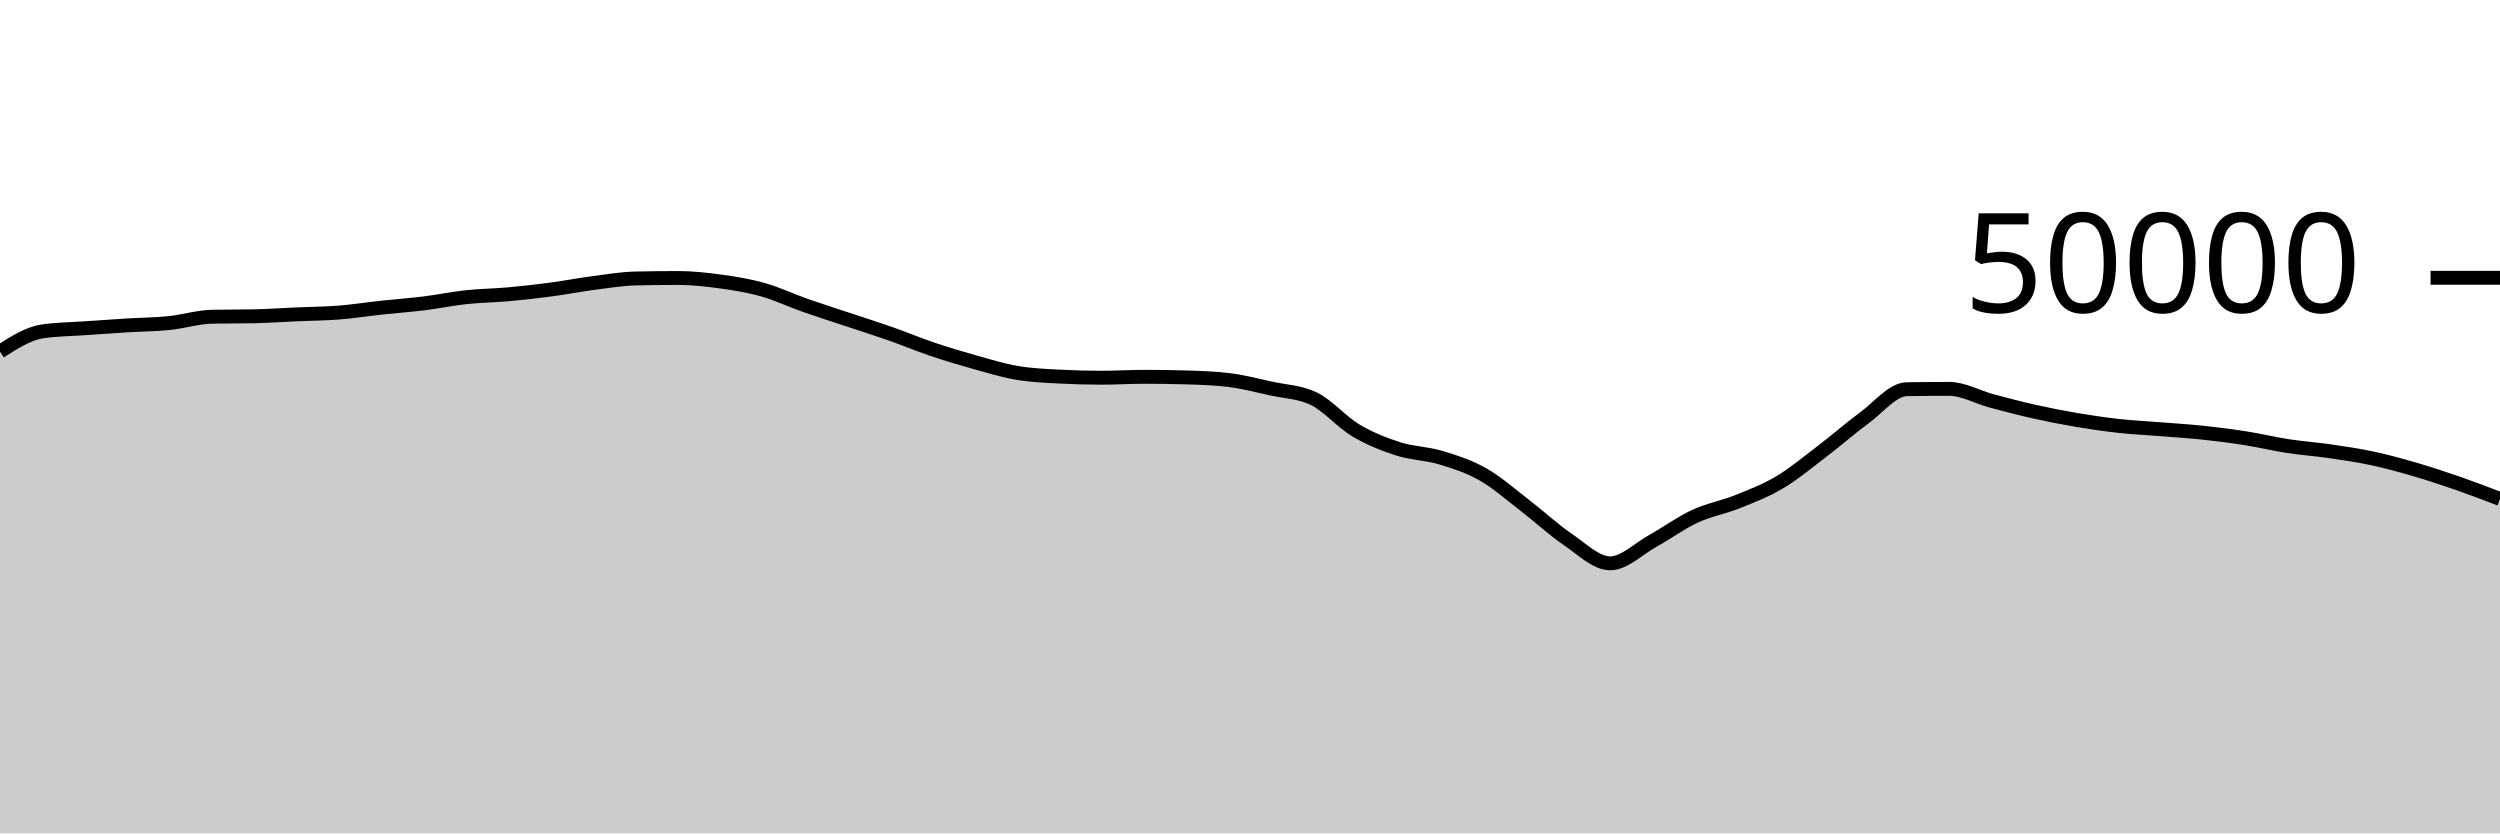
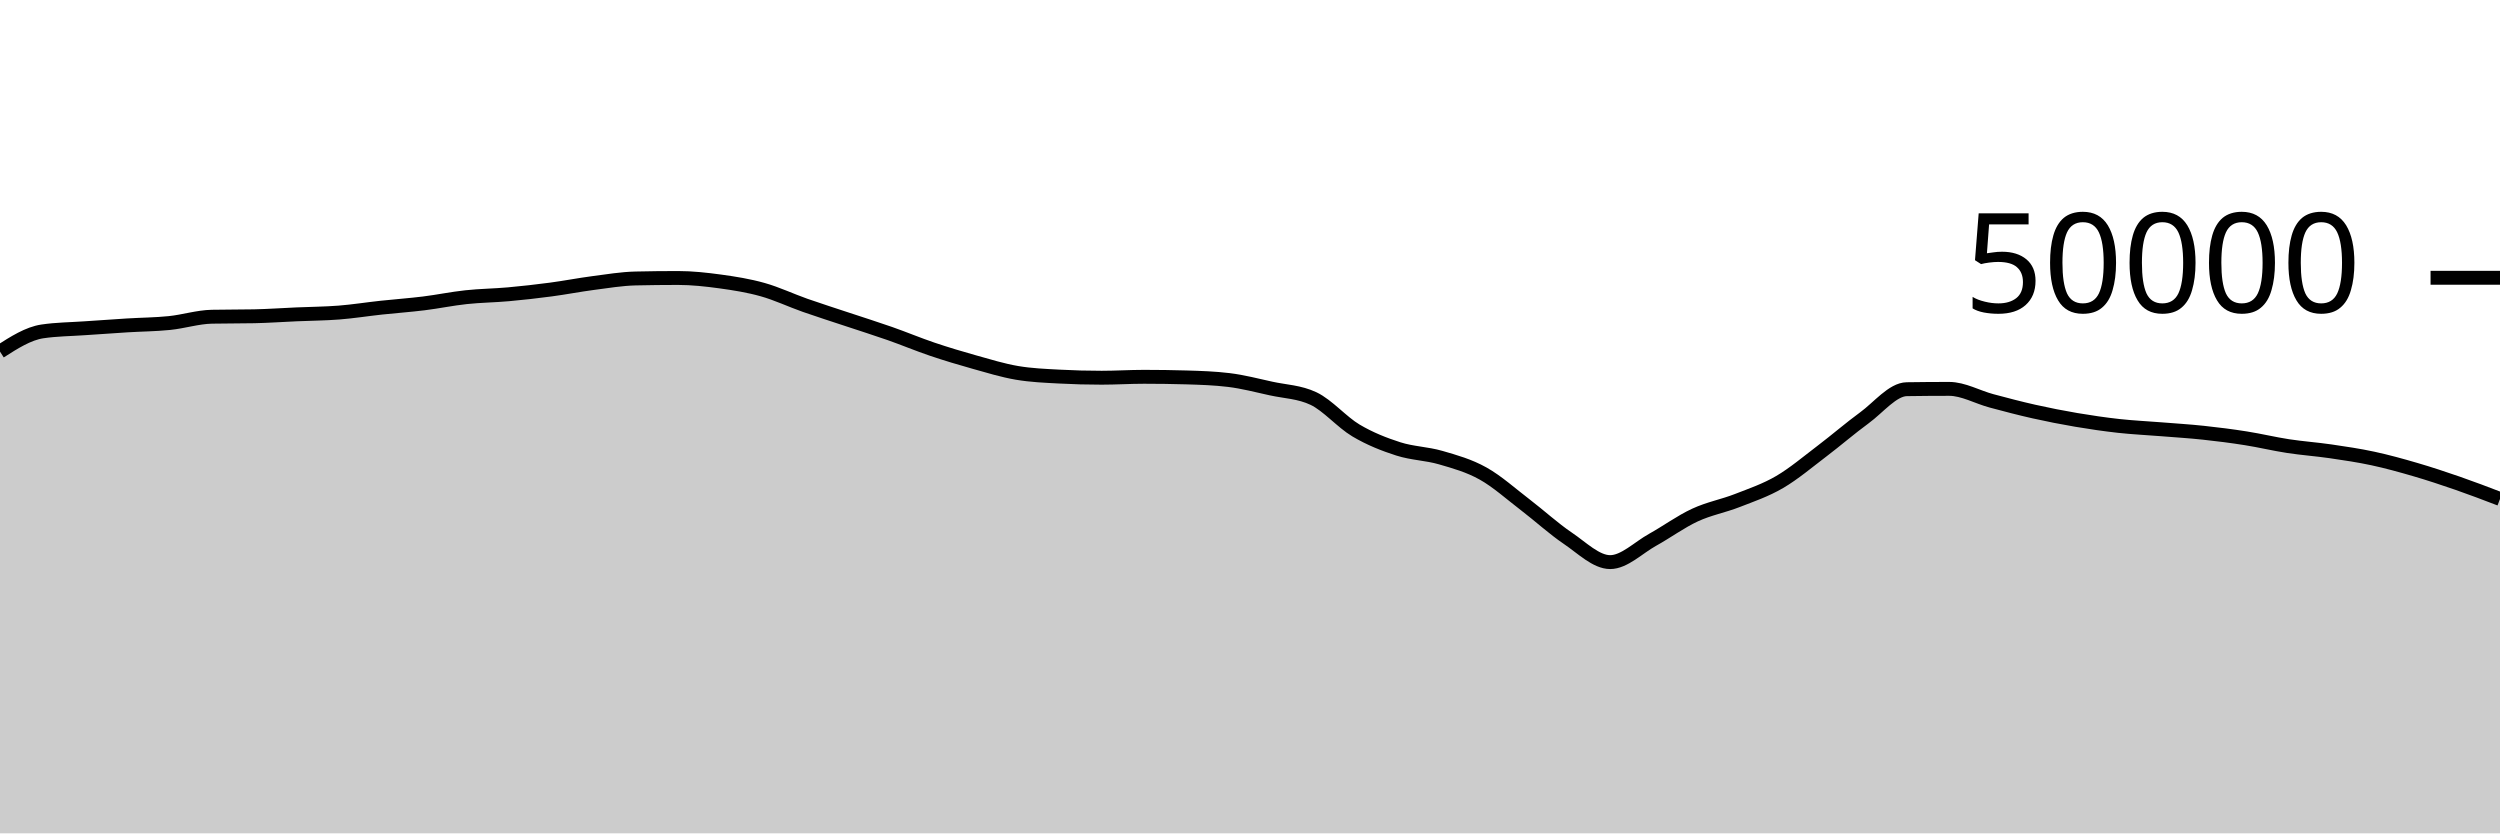
<svg xmlns="http://www.w3.org/2000/svg" viewBox="0 0 180 60">
  <g transform="translate(0,20)">
-     <path class="area" fill="rgba(0, 0, 0, 0.2)" d="M0,5.314C1.017,4.663,2.034,4.012,3.051,3.861C4.068,3.709,5.085,3.706,6.102,3.634C7.119,3.562,8.136,3.491,9.153,3.429C10.169,3.366,11.186,3.363,12.203,3.258C13.22,3.154,14.237,2.825,15.254,2.804C16.271,2.783,17.288,2.793,18.305,2.772C19.322,2.751,20.339,2.677,21.356,2.633C22.373,2.588,23.39,2.584,24.407,2.504C25.424,2.424,26.441,2.261,27.458,2.151C28.475,2.041,29.492,1.971,30.508,1.845C31.525,1.719,32.542,1.506,33.559,1.397C34.576,1.287,35.593,1.28,36.61,1.188C37.627,1.096,38.644,0.981,39.661,0.846C40.678,0.711,41.695,0.511,42.712,0.378C43.729,0.246,44.746,0.073,45.763,0.05C46.78,0.027,47.797,0.015,48.814,0.015C49.831,0.015,50.847,0.127,51.864,0.266C52.881,0.406,53.898,0.567,54.915,0.854C55.932,1.14,56.949,1.625,57.966,1.983C58.983,2.341,60,2.661,61.017,3C62.034,3.339,63.051,3.657,64.068,4.014C65.085,4.371,66.102,4.798,67.119,5.142C68.136,5.485,69.153,5.79,70.169,6.074C71.186,6.359,72.203,6.673,73.22,6.846C74.237,7.02,75.254,7.06,76.271,7.114C77.288,7.169,78.305,7.196,79.322,7.196C80.339,7.196,81.356,7.13,82.373,7.13C83.39,7.13,84.407,7.145,85.424,7.174C86.441,7.204,87.458,7.237,88.475,7.361C89.492,7.485,90.508,7.752,91.525,7.975C92.542,8.198,93.559,8.216,94.576,8.698C95.593,9.181,96.61,10.389,97.627,10.993C98.644,11.597,99.661,11.995,100.678,12.321C101.695,12.647,102.712,12.642,103.729,12.948C104.746,13.254,105.763,13.579,106.78,14.158C107.797,14.736,108.814,15.64,109.831,16.42C110.847,17.2,111.864,18.15,112.881,18.84C113.898,19.53,114.915,20.559,115.932,20.559C116.949,20.559,117.966,19.52,118.983,18.955C120,18.391,121.017,17.644,122.034,17.173C123.051,16.701,124.068,16.534,125.085,16.126C126.102,15.719,127.119,15.331,128.136,14.726C129.153,14.122,130.169,13.273,131.186,12.499C132.203,11.725,133.22,10.828,134.237,10.082C135.254,9.335,136.271,8.038,137.288,8.022C138.305,8.007,139.322,7.999,140.339,7.999C141.356,7.999,142.373,8.59,143.39,8.862C144.407,9.134,145.424,9.403,146.441,9.631C147.458,9.859,148.475,10.06,149.492,10.232C150.508,10.404,151.525,10.553,152.542,10.666C153.559,10.778,154.576,10.824,155.593,10.906C156.61,10.988,157.627,11.049,158.644,11.158C159.661,11.266,160.678,11.396,161.695,11.557C162.712,11.717,163.729,11.964,164.746,12.12C165.763,12.276,166.78,12.346,167.797,12.494C168.814,12.643,169.831,12.792,170.847,13.011C171.864,13.23,172.881,13.511,173.898,13.808C174.915,14.105,175.932,14.442,176.949,14.794C177.966,15.147,178.983,15.536,180,15.925L180,40C178.983,40,177.966,40,176.949,40C175.932,40,174.915,40,173.898,40C172.881,40,171.864,40,170.847,40C169.831,40,168.814,40,167.797,40C166.78,40,165.763,40,164.746,40C163.729,40,162.712,40,161.695,40C160.678,40,159.661,40,158.644,40C157.627,40,156.61,40,155.593,40C154.576,40,153.559,40,152.542,40C151.525,40,150.508,40,149.492,40C148.475,40,147.458,40,146.441,40C145.424,40,144.407,40,143.39,40C142.373,40,141.356,40,140.339,40C139.322,40,138.305,40,137.288,40C136.271,40,135.254,40,134.237,40C133.22,40,132.203,40,131.186,40C130.169,40,129.153,40,128.136,40C127.119,40,126.102,40,125.085,40C124.068,40,123.051,40,122.034,40C121.017,40,120,40,118.983,40C117.966,40,116.949,40,115.932,40C114.915,40,113.898,40,112.881,40C111.864,40,110.847,40,109.831,40C108.814,40,107.797,40,106.78,40C105.763,40,104.746,40,103.729,40C102.712,40,101.695,40,100.678,40C99.661,40,98.644,40,97.627,40C96.61,40,95.593,40,94.576,40C93.559,40,92.542,40,91.525,40C90.508,40,89.492,40,88.475,40C87.458,40,86.441,40,85.424,40C84.407,40,83.39,40,82.373,40C81.356,40,80.339,40,79.322,40C78.305,40,77.288,40,76.271,40C75.254,40,74.237,40,73.22,40C72.203,40,71.186,40,70.169,40C69.153,40,68.136,40,67.119,40C66.102,40,65.085,40,64.068,40C63.051,40,62.034,40,61.017,40C60,40,58.983,40,57.966,40C56.949,40,55.932,40,54.915,40C53.898,40,52.881,40,51.864,40C50.847,40,49.831,40,48.814,40C47.797,40,46.78,40,45.763,40C44.746,40,43.729,40,42.712,40C41.695,40,40.678,40,39.661,40C38.644,40,37.627,40,36.61,40C35.593,40,34.576,40,33.559,40C32.542,40,31.525,40,30.508,40C29.492,40,28.475,40,27.458,40C26.441,40,25.424,40,24.407,40C23.39,40,22.373,40,21.356,40C20.339,40,19.322,40,18.305,40C17.288,40,16.271,40,15.254,40C14.237,40,13.22,40,12.203,40C11.186,40,10.169,40,9.153,40C8.136,40,7.119,40,6.102,40C5.085,40,4.068,40,3.051,40C2.034,40,1.017,40,0,40Z" />
-     <path class="line" stroke="black" fill="none" d="M0,5.314C1.017,4.663,2.034,4.012,3.051,3.861C4.068,3.709,5.085,3.706,6.102,3.634C7.119,3.562,8.136,3.491,9.153,3.429C10.169,3.366,11.186,3.363,12.203,3.258C13.22,3.154,14.237,2.825,15.254,2.804C16.271,2.783,17.288,2.793,18.305,2.772C19.322,2.751,20.339,2.677,21.356,2.633C22.373,2.588,23.39,2.584,24.407,2.504C25.424,2.424,26.441,2.261,27.458,2.151C28.475,2.041,29.492,1.971,30.508,1.845C31.525,1.719,32.542,1.506,33.559,1.397C34.576,1.287,35.593,1.28,36.61,1.188C37.627,1.096,38.644,0.981,39.661,0.846C40.678,0.711,41.695,0.511,42.712,0.378C43.729,0.246,44.746,0.073,45.763,0.05C46.78,0.027,47.797,0.015,48.814,0.015C49.831,0.015,50.847,0.127,51.864,0.266C52.881,0.406,53.898,0.567,54.915,0.854C55.932,1.14,56.949,1.625,57.966,1.983C58.983,2.341,60,2.661,61.017,3C62.034,3.339,63.051,3.657,64.068,4.014C65.085,4.371,66.102,4.798,67.119,5.142C68.136,5.485,69.153,5.79,70.169,6.074C71.186,6.359,72.203,6.673,73.22,6.846C74.237,7.02,75.254,7.06,76.271,7.114C77.288,7.169,78.305,7.196,79.322,7.196C80.339,7.196,81.356,7.13,82.373,7.13C83.39,7.13,84.407,7.145,85.424,7.174C86.441,7.204,87.458,7.237,88.475,7.361C89.492,7.485,90.508,7.752,91.525,7.975C92.542,8.198,93.559,8.216,94.576,8.698C95.593,9.181,96.61,10.389,97.627,10.993C98.644,11.597,99.661,11.995,100.678,12.321C101.695,12.647,102.712,12.642,103.729,12.948C104.746,13.254,105.763,13.579,106.78,14.158C107.797,14.736,108.814,15.64,109.831,16.42C110.847,17.2,111.864,18.15,112.881,18.84C113.898,19.53,114.915,20.559,115.932,20.559C116.949,20.559,117.966,19.52,118.983,18.955C120,18.391,121.017,17.644,122.034,17.173C123.051,16.701,124.068,16.534,125.085,16.126C126.102,15.719,127.119,15.331,128.136,14.726C129.153,14.122,130.169,13.273,131.186,12.499C132.203,11.725,133.22,10.828,134.237,10.082C135.254,9.335,136.271,8.038,137.288,8.022C138.305,8.007,139.322,7.999,140.339,7.999C141.356,7.999,142.373,8.59,143.39,8.862C144.407,9.134,145.424,9.403,146.441,9.631C147.458,9.859,148.475,10.06,149.492,10.232C150.508,10.404,151.525,10.553,152.542,10.666C153.559,10.778,154.576,10.824,155.593,10.906C156.61,10.988,157.627,11.049,158.644,11.158C159.661,11.266,160.678,11.396,161.695,11.557C162.712,11.717,163.729,11.964,164.746,12.12C165.763,12.276,166.78,12.346,167.797,12.494C168.814,12.643,169.831,12.792,170.847,13.011C171.864,13.23,172.881,13.511,173.898,13.808C174.915,14.105,175.932,14.442,176.949,14.794C177.966,15.147,178.983,15.536,180,15.925" />
+     <path class="area" fill="rgba(0, 0, 0, 0.2)" d="M0,5.314C1.017,4.663,2.034,4.012,3.051,3.861C4.068,3.709,5.085,3.706,6.102,3.634C7.119,3.562,8.136,3.491,9.153,3.429C10.169,3.366,11.186,3.363,12.203,3.258C13.22,3.154,14.237,2.825,15.254,2.804C16.271,2.783,17.288,2.793,18.305,2.772C19.322,2.751,20.339,2.677,21.356,2.633C22.373,2.588,23.39,2.584,24.407,2.504C25.424,2.424,26.441,2.261,27.458,2.151C28.475,2.041,29.492,1.971,30.508,1.845C31.525,1.719,32.542,1.506,33.559,1.397C34.576,1.287,35.593,1.28,36.61,1.188C37.627,1.096,38.644,0.981,39.661,0.846C40.678,0.711,41.695,0.511,42.712,0.378C43.729,0.246,44.746,0.073,45.763,0.05C46.78,0.027,47.797,0.015,48.814,0.015C49.831,0.015,50.847,0.127,51.864,0.266C52.881,0.406,53.898,0.567,54.915,0.854C55.932,1.14,56.949,1.625,57.966,1.983C58.983,2.341,60,2.661,61.017,3C62.034,3.339,63.051,3.657,64.068,4.014C65.085,4.371,66.102,4.798,67.119,5.142C68.136,5.485,69.153,5.79,70.169,6.074C71.186,6.359,72.203,6.673,73.22,6.846C74.237,7.02,75.254,7.06,76.271,7.114C77.288,7.169,78.305,7.196,79.322,7.196C80.339,7.196,81.356,7.13,82.373,7.13C83.39,7.13,84.407,7.145,85.424,7.174C86.441,7.204,87.458,7.237,88.475,7.361C89.492,7.485,90.508,7.752,91.525,7.975C92.542,8.198,93.559,8.216,94.576,8.698C95.593,9.181,96.61,10.389,97.627,10.993C98.644,11.597,99.661,11.995,100.678,12.321C101.695,12.647,102.712,12.653,103.729,12.948C104.746,13.243,105.763,13.525,106.78,14.093C107.797,14.661,108.814,15.579,109.831,16.355C110.847,17.132,111.864,18.067,112.881,18.753C113.898,19.439,114.915,20.472,115.932,20.472C116.949,20.472,117.966,19.432,118.983,18.868C120,18.304,121.017,17.557,122.034,17.086C123.051,16.614,124.068,16.435,125.085,16.038C126.102,15.641,127.119,15.298,128.136,14.704C129.153,14.11,130.169,13.247,131.186,12.477C132.203,11.706,133.22,10.824,134.237,10.082C135.254,9.339,136.271,8.038,137.288,8.022C138.305,8.007,139.322,7.999,140.339,7.999C141.356,7.999,142.373,8.59,143.39,8.862C144.407,9.134,145.424,9.403,146.441,9.631C147.458,9.859,148.475,10.06,149.492,10.232C150.508,10.404,151.525,10.553,152.542,10.666C153.559,10.778,154.576,10.824,155.593,10.906C156.61,10.988,157.627,11.049,158.644,11.158C159.661,11.266,160.678,11.396,161.695,11.557C162.712,11.717,163.729,11.964,164.746,12.12C165.763,12.276,166.78,12.346,167.797,12.494C168.814,12.643,169.831,12.792,170.847,13.011C171.864,13.23,172.881,13.511,173.898,13.808C174.915,14.105,175.932,14.442,176.949,14.794C177.966,15.147,178.983,15.536,180,15.925L180,40C178.983,40,177.966,40,176.949,40C175.932,40,174.915,40,173.898,40C172.881,40,171.864,40,170.847,40C169.831,40,168.814,40,167.797,40C166.78,40,165.763,40,164.746,40C163.729,40,162.712,40,161.695,40C160.678,40,159.661,40,158.644,40C157.627,40,156.61,40,155.593,40C154.576,40,153.559,40,152.542,40C151.525,40,150.508,40,149.492,40C148.475,40,147.458,40,146.441,40C145.424,40,144.407,40,143.39,40C142.373,40,141.356,40,140.339,40C139.322,40,138.305,40,137.288,40C136.271,40,135.254,40,134.237,40C133.22,40,132.203,40,131.186,40C130.169,40,129.153,40,128.136,40C127.119,40,126.102,40,125.085,40C124.068,40,123.051,40,122.034,40C121.017,40,120,40,118.983,40C117.966,40,116.949,40,115.932,40C114.915,40,113.898,40,112.881,40C111.864,40,110.847,40,109.831,40C108.814,40,107.797,40,106.78,40C105.763,40,104.746,40,103.729,40C102.712,40,101.695,40,100.678,40C99.661,40,98.644,40,97.627,40C96.61,40,95.593,40,94.576,40C93.559,40,92.542,40,91.525,40C90.508,40,89.492,40,88.475,40C87.458,40,86.441,40,85.424,40C84.407,40,83.39,40,82.373,40C81.356,40,80.339,40,79.322,40C78.305,40,77.288,40,76.271,40C75.254,40,74.237,40,73.22,40C72.203,40,71.186,40,70.169,40C69.153,40,68.136,40,67.119,40C66.102,40,65.085,40,64.068,40C63.051,40,62.034,40,61.017,40C60,40,58.983,40,57.966,40C56.949,40,55.932,40,54.915,40C53.898,40,52.881,40,51.864,40C50.847,40,49.831,40,48.814,40C47.797,40,46.78,40,45.763,40C44.746,40,43.729,40,42.712,40C41.695,40,40.678,40,39.661,40C38.644,40,37.627,40,36.61,40C35.593,40,34.576,40,33.559,40C32.542,40,31.525,40,30.508,40C29.492,40,28.475,40,27.458,40C26.441,40,25.424,40,24.407,40C23.39,40,22.373,40,21.356,40C20.339,40,19.322,40,18.305,40C17.288,40,16.271,40,15.254,40C14.237,40,13.22,40,12.203,40C11.186,40,10.169,40,9.153,40C8.136,40,7.119,40,6.102,40C5.085,40,4.068,40,3.051,40C2.034,40,1.017,40,0,40Z" />
+     <path class="line" stroke="black" fill="none" d="M0,5.314C1.017,4.663,2.034,4.012,3.051,3.861C4.068,3.709,5.085,3.706,6.102,3.634C7.119,3.562,8.136,3.491,9.153,3.429C10.169,3.366,11.186,3.363,12.203,3.258C13.22,3.154,14.237,2.825,15.254,2.804C16.271,2.783,17.288,2.793,18.305,2.772C19.322,2.751,20.339,2.677,21.356,2.633C22.373,2.588,23.39,2.584,24.407,2.504C25.424,2.424,26.441,2.261,27.458,2.151C28.475,2.041,29.492,1.971,30.508,1.845C31.525,1.719,32.542,1.506,33.559,1.397C34.576,1.287,35.593,1.28,36.61,1.188C37.627,1.096,38.644,0.981,39.661,0.846C40.678,0.711,41.695,0.511,42.712,0.378C43.729,0.246,44.746,0.073,45.763,0.05C46.78,0.027,47.797,0.015,48.814,0.015C49.831,0.015,50.847,0.127,51.864,0.266C52.881,0.406,53.898,0.567,54.915,0.854C55.932,1.14,56.949,1.625,57.966,1.983C58.983,2.341,60,2.661,61.017,3C62.034,3.339,63.051,3.657,64.068,4.014C65.085,4.371,66.102,4.798,67.119,5.142C68.136,5.485,69.153,5.79,70.169,6.074C71.186,6.359,72.203,6.673,73.22,6.846C74.237,7.02,75.254,7.06,76.271,7.114C77.288,7.169,78.305,7.196,79.322,7.196C80.339,7.196,81.356,7.13,82.373,7.13C83.39,7.13,84.407,7.145,85.424,7.174C86.441,7.204,87.458,7.237,88.475,7.361C89.492,7.485,90.508,7.752,91.525,7.975C92.542,8.198,93.559,8.216,94.576,8.698C95.593,9.181,96.61,10.389,97.627,10.993C98.644,11.597,99.661,11.995,100.678,12.321C101.695,12.647,102.712,12.653,103.729,12.948C104.746,13.243,105.763,13.525,106.78,14.093C107.797,14.661,108.814,15.579,109.831,16.355C110.847,17.132,111.864,18.067,112.881,18.753C113.898,19.439,114.915,20.472,115.932,20.472C116.949,20.472,117.966,19.432,118.983,18.868C120,18.304,121.017,17.557,122.034,17.086C123.051,16.614,124.068,16.435,125.085,16.038C126.102,15.641,127.119,15.298,128.136,14.704C129.153,14.11,130.169,13.247,131.186,12.477C132.203,11.706,133.22,10.824,134.237,10.082C135.254,9.339,136.271,8.038,137.288,8.022C138.305,8.007,139.322,7.999,140.339,7.999C141.356,7.999,142.373,8.59,143.39,8.862C144.407,9.134,145.424,9.403,146.441,9.631C147.458,9.859,148.475,10.06,149.492,10.232C150.508,10.404,151.525,10.553,152.542,10.666C153.559,10.778,154.576,10.824,155.593,10.906C156.61,10.988,157.627,11.049,158.644,11.158C159.661,11.266,160.678,11.396,161.695,11.557C162.712,11.717,163.729,11.964,164.746,12.12C165.763,12.276,166.78,12.346,167.797,12.494C168.814,12.643,169.831,12.792,170.847,13.011C171.864,13.23,172.881,13.511,173.898,13.808C174.915,14.105,175.932,14.442,176.949,14.794C177.966,15.147,178.983,15.536,180,15.925" />
    <path class="axis-ceiling" stroke-width="1" stroke="black" fill="none" d="M175,0L180,0" />
    <text class="axis-ceiling-label" font-family="sans-serif" text-anchor="end" font-size="10px" x="170" y="2.5">50000</text>
  </g>
</svg>
